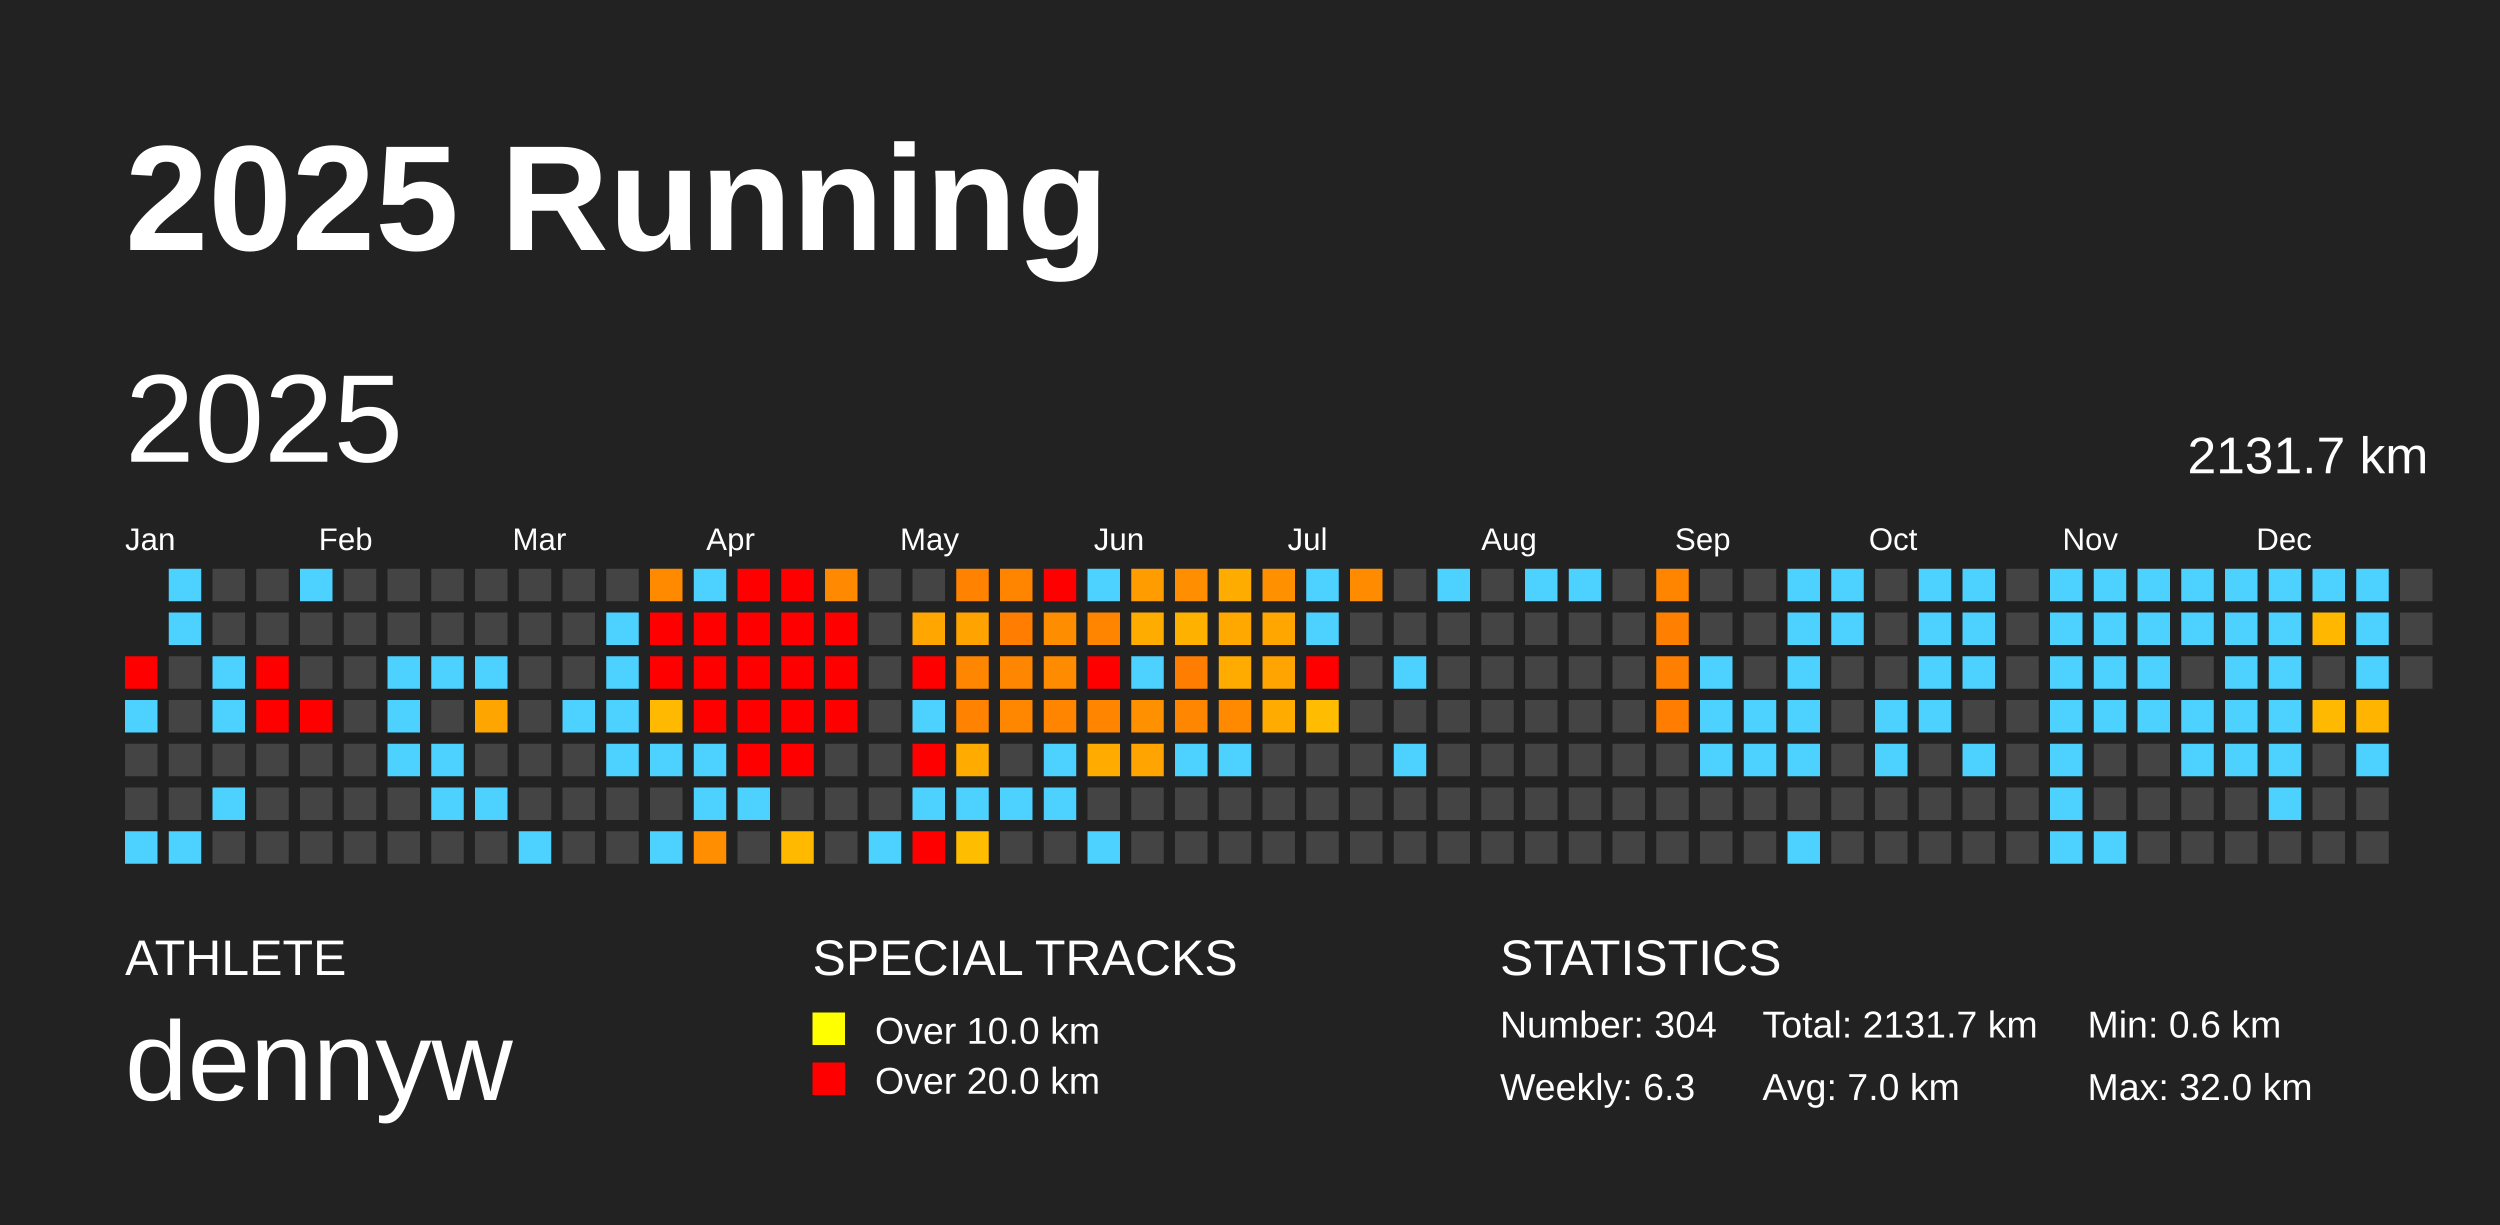
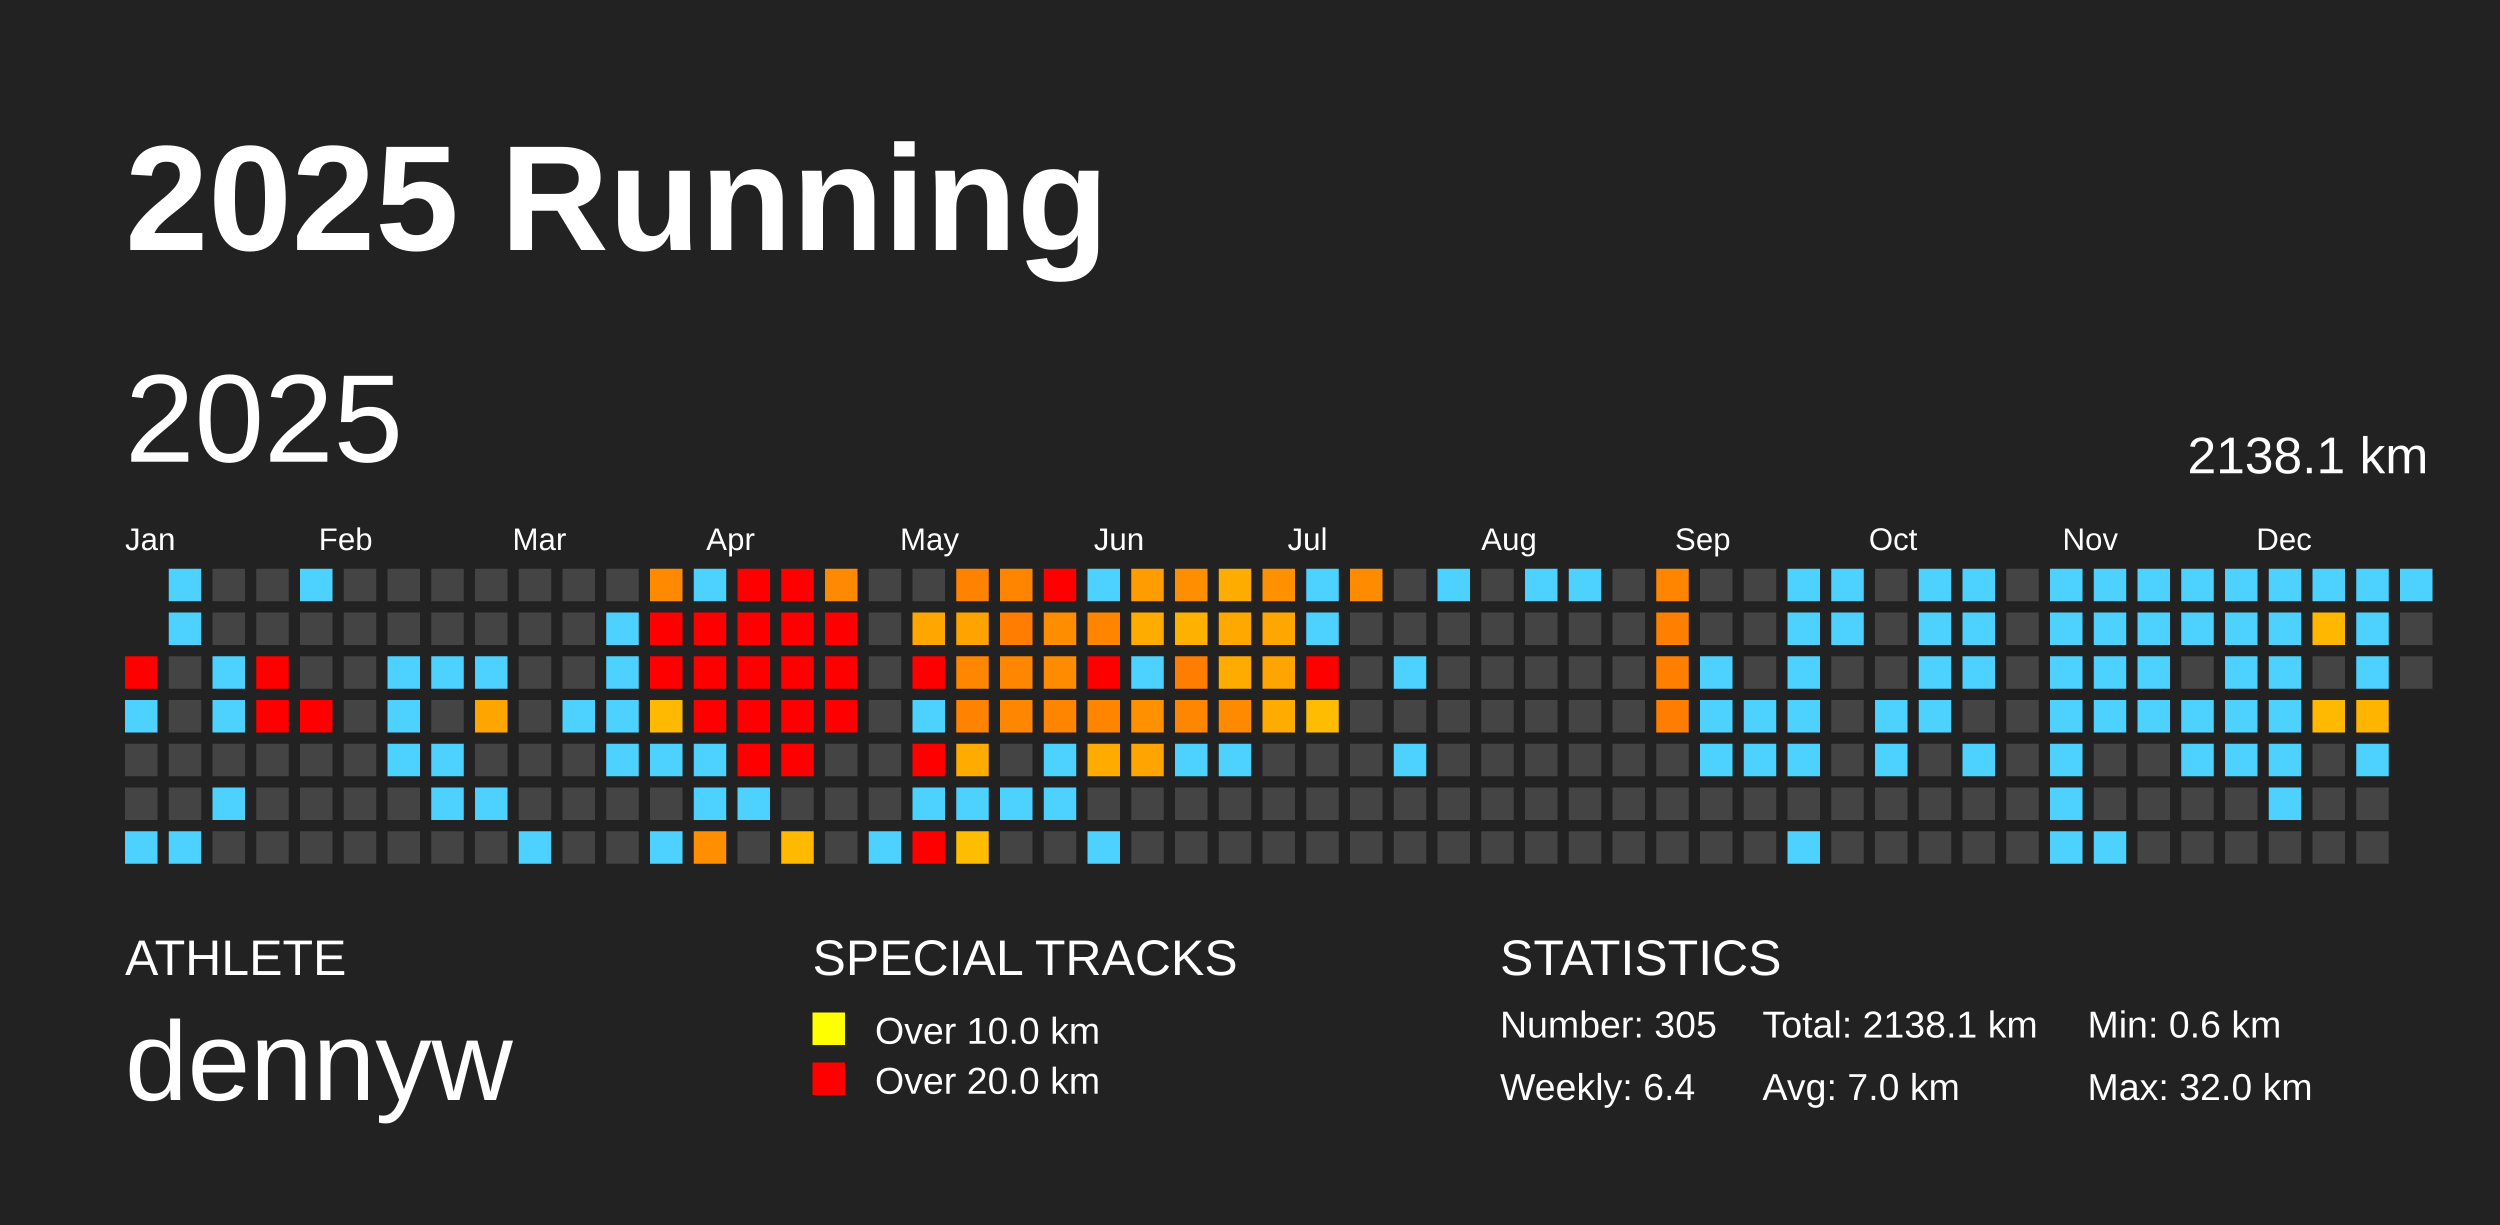
<svg xmlns="http://www.w3.org/2000/svg" baseProfile="full" height="98mm" version="1.1" viewBox="0,0,200,98" width="200mm">
  <defs />
  <rect fill="#222222" height="98" width="200" x="0" y="0" />
  <text fill="#FFFFFF" style="font-size:12px; font-family:Arial; font-weight:bold;" x="10" y="20">2025 Running</text>
  <text fill="#FFFFFF" style="font-size:4px; font-family:Arial" x="10" y="78">ATHLETE</text>
  <text fill="#FFFFFF" style="font-size:9px; font-family:Arial" x="10" y="88">dennyw</text>
  <text fill="#FFFFFF" style="font-size:4px; font-family:Arial" x="65" y="78">SPECIAL TRACKS</text>
  <rect fill="yellow" height="2.6" width="2.6" x="65" y="81" />
  <text fill="#FFFFFF" style="font-size:3px; font-family:Arial" x="70" y="83.5">Over 10.0 km</text>
  <rect fill="red" height="2.6" width="2.6" x="65" y="85" />
  <text fill="#FFFFFF" style="font-size:3px; font-family:Arial" x="70" y="87.5">Over 20.0 km</text>
  <text fill="#FFFFFF" style="font-size:4px; font-family:Arial" x="120" y="78">STATISTICS</text>
-   <text fill="#FFFFFF" style="font-size:3px; font-family:Arial" x="120" y="83">Number: 304</text>
-   <text fill="#FFFFFF" style="font-size:3px; font-family:Arial" x="120" y="88">Weekly: 6.3</text>
-   <text fill="#FFFFFF" style="font-size:3px; font-family:Arial" x="141" y="83">Total: 2131.7 km</text>
+   <text fill="#FFFFFF" style="font-size:3px; font-family:Arial" x="120" y="83">Number: 305</text>
+   <text fill="#FFFFFF" style="font-size:3px; font-family:Arial" x="120" y="88">Weekly: 6.4</text>
+   <text fill="#FFFFFF" style="font-size:3px; font-family:Arial" x="141" y="83">Total: 2138.1 km</text>
  <text fill="#FFFFFF" style="font-size:3px; font-family:Arial" x="141" y="88">Avg: 7.0 km</text>
  <text fill="#FFFFFF" style="font-size:3px; font-family:Arial" x="167" y="83">Min: 0.6 km</text>
  <text fill="#FFFFFF" style="font-size:3px; font-family:Arial" x="167" y="88">Max: 32.0 km</text>
  <text dominant-baseline="hanging" fill="#FFFFFF" style="font-size:10.0px; font-family:Arial;" x="10" y="30">2025</text>
-   <text dominant-baseline="hanging" fill="#FFFFFF" style="font-size:4.125px; font-family:Arial;" x="175" y="35">2131.7 km</text>
+   <text dominant-baseline="hanging" fill="#FFFFFF" style="font-size:4.125px; font-family:Arial;" x="175" y="35">2138.1 km</text>
  <text fill="#FFFFFF" style="font-size:2.5px; font-family:Arial" x="10.0" y="44">Jan</text>
  <text fill="#FFFFFF" style="font-size:2.5px; font-family:Arial" x="25.5" y="44">Feb</text>
  <text fill="#FFFFFF" style="font-size:2.5px; font-family:Arial" x="41.0" y="44">Mar</text>
  <text fill="#FFFFFF" style="font-size:2.5px; font-family:Arial" x="56.5" y="44">Apr</text>
  <text fill="#FFFFFF" style="font-size:2.5px; font-family:Arial" x="72.0" y="44">May</text>
  <text fill="#FFFFFF" style="font-size:2.5px; font-family:Arial" x="87.5" y="44">Jun</text>
  <text fill="#FFFFFF" style="font-size:2.5px; font-family:Arial" x="103.0" y="44">Jul</text>
  <text fill="#FFFFFF" style="font-size:2.5px; font-family:Arial" x="118.5" y="44">Aug</text>
  <text fill="#FFFFFF" style="font-size:2.5px; font-family:Arial" x="134.0" y="44">Sep</text>
  <text fill="#FFFFFF" style="font-size:2.5px; font-family:Arial" x="149.5" y="44">Oct</text>
  <text fill="#FFFFFF" style="font-size:2.5px; font-family:Arial" x="165.0" y="44">Nov</text>
  <text fill="#FFFFFF" style="font-size:2.5px; font-family:Arial" x="180.5" y="44">Dec</text>
  <rect fill="red" height="2.6" width="2.6" x="10.0" y="52.5" />
  <rect fill="#4dd2ff" height="2.6" width="2.6" x="10.0" y="56.0" />
  <rect fill="#444444" height="2.6" width="2.6" x="10.0" y="59.5" />
  <rect fill="#444444" height="2.6" width="2.6" x="10.0" y="63.0" />
  <rect fill="#4dd2ff" height="2.6" width="2.6" x="10.0" y="66.5" />
  <rect fill="#4dd2ff" height="2.6" width="2.6" x="13.5" y="45.5" />
  <rect fill="#4dd2ff" height="2.6" width="2.6" x="13.5" y="49.0" />
  <rect fill="#444444" height="2.6" width="2.6" x="13.5" y="52.5" />
  <rect fill="#444444" height="2.6" width="2.6" x="13.5" y="56.0" />
  <rect fill="#444444" height="2.6" width="2.6" x="13.5" y="59.5" />
  <rect fill="#444444" height="2.6" width="2.6" x="13.5" y="63.0" />
  <rect fill="#4dd2ff" height="2.6" width="2.6" x="13.5" y="66.5" />
  <rect fill="#444444" height="2.6" width="2.6" x="17.0" y="45.5" />
  <rect fill="#444444" height="2.6" width="2.6" x="17.0" y="49.0" />
  <rect fill="#4dd2ff" height="2.6" width="2.6" x="17.0" y="52.5" />
  <rect fill="#4dd2ff" height="2.6" width="2.6" x="17.0" y="56.0" />
  <rect fill="#444444" height="2.6" width="2.6" x="17.0" y="59.5" />
  <rect fill="#4dd2ff" height="2.6" width="2.6" x="17.0" y="63.0" />
  <rect fill="#444444" height="2.6" width="2.6" x="17.0" y="66.5" />
  <rect fill="#444444" height="2.6" width="2.6" x="20.5" y="45.5" />
  <rect fill="#444444" height="2.6" width="2.6" x="20.5" y="49.0" />
  <rect fill="red" height="2.6" width="2.6" x="20.5" y="52.5" />
  <rect fill="red" height="2.6" width="2.6" x="20.5" y="56.0" />
  <rect fill="#444444" height="2.6" width="2.6" x="20.5" y="59.5" />
  <rect fill="#444444" height="2.6" width="2.6" x="20.5" y="63.0" />
  <rect fill="#444444" height="2.6" width="2.6" x="20.5" y="66.5" />
  <rect fill="#4dd2ff" height="2.6" width="2.6" x="24.0" y="45.5" />
  <rect fill="#444444" height="2.6" width="2.6" x="24.0" y="49.0" />
  <rect fill="#444444" height="2.6" width="2.6" x="24.0" y="52.5" />
  <rect fill="red" height="2.6" width="2.6" x="24.0" y="56.0" />
  <rect fill="#444444" height="2.6" width="2.6" x="24.0" y="59.5" />
  <rect fill="#444444" height="2.6" width="2.6" x="24.0" y="63.0" />
  <rect fill="#444444" height="2.6" width="2.6" x="24.0" y="66.5" />
  <rect fill="#444444" height="2.6" width="2.6" x="27.5" y="45.5" />
  <rect fill="#444444" height="2.6" width="2.6" x="27.5" y="49.0" />
  <rect fill="#444444" height="2.6" width="2.6" x="27.5" y="52.5" />
  <rect fill="#444444" height="2.6" width="2.6" x="27.5" y="56.0" />
  <rect fill="#444444" height="2.6" width="2.6" x="27.5" y="59.5" />
  <rect fill="#444444" height="2.6" width="2.6" x="27.5" y="63.0" />
  <rect fill="#444444" height="2.6" width="2.6" x="27.5" y="66.5" />
  <rect fill="#444444" height="2.6" width="2.6" x="31.0" y="45.5" />
  <rect fill="#444444" height="2.6" width="2.6" x="31.0" y="49.0" />
  <rect fill="#4dd2ff" height="2.6" width="2.6" x="31.0" y="52.5" />
  <rect fill="#4dd2ff" height="2.6" width="2.6" x="31.0" y="56.0" />
  <rect fill="#4dd2ff" height="2.6" width="2.6" x="31.0" y="59.5" />
  <rect fill="#444444" height="2.6" width="2.6" x="31.0" y="63.0" />
  <rect fill="#444444" height="2.6" width="2.6" x="31.0" y="66.5" />
  <rect fill="#444444" height="2.6" width="2.6" x="34.5" y="45.5" />
  <rect fill="#444444" height="2.6" width="2.6" x="34.5" y="49.0" />
  <rect fill="#4dd2ff" height="2.6" width="2.6" x="34.5" y="52.5" />
  <rect fill="#444444" height="2.6" width="2.6" x="34.5" y="56.0" />
  <rect fill="#4dd2ff" height="2.6" width="2.6" x="34.5" y="59.5" />
  <rect fill="#4dd2ff" height="2.6" width="2.6" x="34.5" y="63.0" />
  <rect fill="#444444" height="2.6" width="2.6" x="34.5" y="66.5" />
  <rect fill="#444444" height="2.6" width="2.6" x="38.0" y="45.5" />
  <rect fill="#444444" height="2.6" width="2.6" x="38.0" y="49.0" />
  <rect fill="#4dd2ff" height="2.6" width="2.6" x="38.0" y="52.5" />
  <rect fill="#ffa500" height="2.6" width="2.6" x="38.0" y="56.0" />
  <rect fill="#444444" height="2.6" width="2.6" x="38.0" y="59.5" />
  <rect fill="#4dd2ff" height="2.6" width="2.6" x="38.0" y="63.0" />
  <rect fill="#444444" height="2.6" width="2.6" x="38.0" y="66.5" />
  <rect fill="#444444" height="2.6" width="2.6" x="41.5" y="45.5" />
  <rect fill="#444444" height="2.6" width="2.6" x="41.5" y="49.0" />
  <rect fill="#444444" height="2.6" width="2.6" x="41.5" y="52.5" />
  <rect fill="#444444" height="2.6" width="2.6" x="41.5" y="56.0" />
  <rect fill="#444444" height="2.6" width="2.6" x="41.5" y="59.5" />
  <rect fill="#444444" height="2.6" width="2.6" x="41.5" y="63.0" />
  <rect fill="#4dd2ff" height="2.6" width="2.6" x="41.5" y="66.5" />
  <rect fill="#444444" height="2.6" width="2.6" x="45.0" y="45.5" />
  <rect fill="#444444" height="2.6" width="2.6" x="45.0" y="49.0" />
  <rect fill="#444444" height="2.6" width="2.6" x="45.0" y="52.5" />
  <rect fill="#4dd2ff" height="2.6" width="2.6" x="45.0" y="56.0" />
  <rect fill="#444444" height="2.6" width="2.6" x="45.0" y="59.5" />
  <rect fill="#444444" height="2.6" width="2.6" x="45.0" y="63.0" />
  <rect fill="#444444" height="2.6" width="2.6" x="45.0" y="66.5" />
  <rect fill="#444444" height="2.6" width="2.6" x="48.5" y="45.5" />
  <rect fill="#4dd2ff" height="2.6" width="2.6" x="48.5" y="49.0" />
  <rect fill="#4dd2ff" height="2.6" width="2.6" x="48.5" y="52.5" />
  <rect fill="#4dd2ff" height="2.6" width="2.6" x="48.5" y="56.0" />
  <rect fill="#4dd2ff" height="2.6" width="2.6" x="48.5" y="59.5" />
  <rect fill="#444444" height="2.6" width="2.6" x="48.5" y="63.0" />
  <rect fill="#444444" height="2.6" width="2.6" x="48.5" y="66.5" />
  <rect fill="#ff8a00" height="2.6" width="2.6" x="52.0" y="45.5" />
  <rect fill="red" height="2.6" width="2.6" x="52.0" y="49.0" />
  <rect fill="red" height="2.6" width="2.6" x="52.0" y="52.5" />
  <rect fill="#ffb900" height="2.6" width="2.6" x="52.0" y="56.0" />
  <rect fill="#4dd2ff" height="2.6" width="2.6" x="52.0" y="59.5" />
  <rect fill="#444444" height="2.6" width="2.6" x="52.0" y="63.0" />
  <rect fill="#4dd2ff" height="2.6" width="2.6" x="52.0" y="66.5" />
  <rect fill="#4dd2ff" height="2.6" width="2.6" x="55.5" y="45.5" />
  <rect fill="red" height="2.6" width="2.6" x="55.5" y="49.0" />
  <rect fill="red" height="2.6" width="2.6" x="55.5" y="52.5" />
  <rect fill="red" height="2.6" width="2.6" x="55.5" y="56.0" />
  <rect fill="#4dd2ff" height="2.6" width="2.6" x="55.5" y="59.5" />
  <rect fill="#4dd2ff" height="2.6" width="2.6" x="55.5" y="63.0" />
  <rect fill="#ff8f00" height="2.6" width="2.6" x="55.5" y="66.5" />
  <rect fill="red" height="2.6" width="2.6" x="59.0" y="45.5" />
  <rect fill="red" height="2.6" width="2.6" x="59.0" y="49.0" />
  <rect fill="red" height="2.6" width="2.6" x="59.0" y="52.5" />
  <rect fill="red" height="2.6" width="2.6" x="59.0" y="56.0" />
  <rect fill="red" height="2.6" width="2.6" x="59.0" y="59.5" />
  <rect fill="#4dd2ff" height="2.6" width="2.6" x="59.0" y="63.0" />
  <rect fill="#444444" height="2.6" width="2.6" x="59.0" y="66.5" />
  <rect fill="red" height="2.6" width="2.6" x="62.5" y="45.5" />
  <rect fill="red" height="2.6" width="2.6" x="62.5" y="49.0" />
  <rect fill="red" height="2.6" width="2.6" x="62.5" y="52.5" />
  <rect fill="red" height="2.6" width="2.6" x="62.5" y="56.0" />
  <rect fill="red" height="2.6" width="2.6" x="62.5" y="59.5" />
  <rect fill="#444444" height="2.6" width="2.6" x="62.5" y="63.0" />
  <rect fill="#ffba00" height="2.6" width="2.6" x="62.5" y="66.5" />
  <rect fill="#ff8900" height="2.6" width="2.6" x="66.0" y="45.5" />
  <rect fill="red" height="2.6" width="2.6" x="66.0" y="49.0" />
  <rect fill="red" height="2.6" width="2.6" x="66.0" y="52.5" />
  <rect fill="red" height="2.6" width="2.6" x="66.0" y="56.0" />
  <rect fill="#444444" height="2.6" width="2.6" x="66.0" y="59.5" />
  <rect fill="#444444" height="2.6" width="2.6" x="66.0" y="63.0" />
  <rect fill="#444444" height="2.6" width="2.6" x="66.0" y="66.5" />
  <rect fill="#444444" height="2.6" width="2.6" x="69.5" y="45.5" />
  <rect fill="#444444" height="2.6" width="2.6" x="69.5" y="49.0" />
  <rect fill="#444444" height="2.6" width="2.6" x="69.5" y="52.5" />
  <rect fill="#444444" height="2.6" width="2.6" x="69.5" y="56.0" />
  <rect fill="#444444" height="2.6" width="2.6" x="69.5" y="59.5" />
  <rect fill="#444444" height="2.6" width="2.6" x="69.5" y="63.0" />
  <rect fill="#4dd2ff" height="2.6" width="2.6" x="69.5" y="66.5" />
  <rect fill="#444444" height="2.6" width="2.6" x="73.0" y="45.5" />
  <rect fill="#ffa600" height="2.6" width="2.6" x="73.0" y="49.0" />
  <rect fill="red" height="2.6" width="2.6" x="73.0" y="52.5" />
  <rect fill="#4dd2ff" height="2.6" width="2.6" x="73.0" y="56.0" />
  <rect fill="red" height="2.6" width="2.6" x="73.0" y="59.5" />
  <rect fill="#4dd2ff" height="2.6" width="2.6" x="73.0" y="63.0" />
  <rect fill="red" height="2.6" width="2.6" x="73.0" y="66.5" />
  <rect fill="#ff8200" height="2.6" width="2.6" x="76.5" y="45.5" />
  <rect fill="#ffa300" height="2.6" width="2.6" x="76.5" y="49.0" />
  <rect fill="#ff8600" height="2.6" width="2.6" x="76.5" y="52.5" />
  <rect fill="#ff8200" height="2.6" width="2.6" x="76.5" y="56.0" />
  <rect fill="#ffab00" height="2.6" width="2.6" x="76.5" y="59.5" />
  <rect fill="#4dd2ff" height="2.6" width="2.6" x="76.5" y="63.0" />
  <rect fill="#ffbd00" height="2.6" width="2.6" x="76.5" y="66.5" />
  <rect fill="#ff8400" height="2.6" width="2.6" x="80.0" y="45.5" />
  <rect fill="#ff7d00" height="2.6" width="2.6" x="80.0" y="49.0" />
  <rect fill="#ff8600" height="2.6" width="2.6" x="80.0" y="52.5" />
  <rect fill="#ff8700" height="2.6" width="2.6" x="80.0" y="56.0" />
  <rect fill="#444444" height="2.6" width="2.6" x="80.0" y="59.5" />
  <rect fill="#4dd2ff" height="2.6" width="2.6" x="80.0" y="63.0" />
  <rect fill="#444444" height="2.6" width="2.6" x="80.0" y="66.5" />
  <rect fill="red" height="2.6" width="2.6" x="83.5" y="45.5" />
  <rect fill="#ff8d00" height="2.6" width="2.6" x="83.5" y="49.0" />
  <rect fill="#ff8c00" height="2.6" width="2.6" x="83.5" y="52.5" />
  <rect fill="#ff8400" height="2.6" width="2.6" x="83.5" y="56.0" />
  <rect fill="#4dd2ff" height="2.6" width="2.6" x="83.5" y="59.5" />
  <rect fill="#4dd2ff" height="2.6" width="2.6" x="83.5" y="63.0" />
  <rect fill="#444444" height="2.6" width="2.6" x="83.5" y="66.5" />
  <rect fill="#4dd2ff" height="2.6" width="2.6" x="87.0" y="45.5" />
  <rect fill="#ff8400" height="2.6" width="2.6" x="87.0" y="49.0" />
  <rect fill="red" height="2.6" width="2.6" x="87.0" y="52.5" />
  <rect fill="#ff8500" height="2.6" width="2.6" x="87.0" y="56.0" />
  <rect fill="#ffab00" height="2.6" width="2.6" x="87.0" y="59.5" />
  <rect fill="#444444" height="2.6" width="2.6" x="87.0" y="63.0" />
  <rect fill="#4dd2ff" height="2.6" width="2.6" x="87.0" y="66.5" />
  <rect fill="#ff9d00" height="2.6" width="2.6" x="90.5" y="45.5" />
  <rect fill="#ffac00" height="2.6" width="2.6" x="90.5" y="49.0" />
  <rect fill="#4dd2ff" height="2.6" width="2.6" x="90.5" y="52.5" />
  <rect fill="#ff9000" height="2.6" width="2.6" x="90.5" y="56.0" />
  <rect fill="#ffa400" height="2.6" width="2.6" x="90.5" y="59.5" />
  <rect fill="#444444" height="2.6" width="2.6" x="90.5" y="63.0" />
  <rect fill="#444444" height="2.6" width="2.6" x="90.5" y="66.5" />
  <rect fill="#ff8e00" height="2.6" width="2.6" x="94.0" y="45.5" />
  <rect fill="#ffb100" height="2.6" width="2.6" x="94.0" y="49.0" />
  <rect fill="#ff7d00" height="2.6" width="2.6" x="94.0" y="52.5" />
  <rect fill="#ff8600" height="2.6" width="2.6" x="94.0" y="56.0" />
  <rect fill="#4dd2ff" height="2.6" width="2.6" x="94.0" y="59.5" />
  <rect fill="#444444" height="2.6" width="2.6" x="94.0" y="63.0" />
  <rect fill="#444444" height="2.6" width="2.6" x="94.0" y="66.5" />
  <rect fill="#ffac00" height="2.6" width="2.6" x="97.5" y="45.5" />
  <rect fill="#ffa900" height="2.6" width="2.6" x="97.5" y="49.0" />
  <rect fill="#ffab00" height="2.6" width="2.6" x="97.5" y="52.5" />
  <rect fill="#ff8a00" height="2.6" width="2.6" x="97.5" y="56.0" />
  <rect fill="#4dd2ff" height="2.6" width="2.6" x="97.5" y="59.5" />
  <rect fill="#444444" height="2.6" width="2.6" x="97.5" y="63.0" />
  <rect fill="#444444" height="2.6" width="2.6" x="97.5" y="66.5" />
  <rect fill="#ff9000" height="2.6" width="2.6" x="101.0" y="45.5" />
  <rect fill="#ffa700" height="2.6" width="2.6" x="101.0" y="49.0" />
  <rect fill="#ffa400" height="2.6" width="2.6" x="101.0" y="52.5" />
  <rect fill="#ffab00" height="2.6" width="2.6" x="101.0" y="56.0" />
  <rect fill="#444444" height="2.6" width="2.6" x="101.0" y="59.5" />
  <rect fill="#444444" height="2.6" width="2.6" x="101.0" y="63.0" />
  <rect fill="#444444" height="2.6" width="2.6" x="101.0" y="66.5" />
  <rect fill="#4dd2ff" height="2.6" width="2.6" x="104.5" y="45.5" />
  <rect fill="#4dd2ff" height="2.6" width="2.6" x="104.5" y="49.0" />
  <rect fill="red" height="2.6" width="2.6" x="104.5" y="52.5" />
  <rect fill="#ffbc00" height="2.6" width="2.6" x="104.5" y="56.0" />
  <rect fill="#444444" height="2.6" width="2.6" x="104.5" y="59.5" />
  <rect fill="#444444" height="2.6" width="2.6" x="104.5" y="63.0" />
  <rect fill="#444444" height="2.6" width="2.6" x="104.5" y="66.5" />
  <rect fill="#ff8c00" height="2.6" width="2.6" x="108.0" y="45.5" />
  <rect fill="#444444" height="2.6" width="2.6" x="108.0" y="49.0" />
  <rect fill="#444444" height="2.6" width="2.6" x="108.0" y="52.5" />
  <rect fill="#444444" height="2.6" width="2.6" x="108.0" y="56.0" />
  <rect fill="#444444" height="2.6" width="2.6" x="108.0" y="59.5" />
  <rect fill="#444444" height="2.6" width="2.6" x="108.0" y="63.0" />
  <rect fill="#444444" height="2.6" width="2.6" x="108.0" y="66.5" />
  <rect fill="#444444" height="2.6" width="2.6" x="111.5" y="45.5" />
  <rect fill="#444444" height="2.6" width="2.6" x="111.5" y="49.0" />
  <rect fill="#4dd2ff" height="2.6" width="2.6" x="111.5" y="52.5" />
  <rect fill="#444444" height="2.6" width="2.6" x="111.5" y="56.0" />
  <rect fill="#4dd2ff" height="2.6" width="2.6" x="111.5" y="59.5" />
  <rect fill="#444444" height="2.6" width="2.6" x="111.5" y="63.0" />
  <rect fill="#444444" height="2.6" width="2.6" x="111.5" y="66.5" />
  <rect fill="#4dd2ff" height="2.6" width="2.6" x="115.0" y="45.5" />
  <rect fill="#444444" height="2.6" width="2.6" x="115.0" y="49.0" />
  <rect fill="#444444" height="2.6" width="2.6" x="115.0" y="52.5" />
  <rect fill="#444444" height="2.6" width="2.6" x="115.0" y="56.0" />
  <rect fill="#444444" height="2.6" width="2.6" x="115.0" y="59.5" />
  <rect fill="#444444" height="2.6" width="2.6" x="115.0" y="63.0" />
  <rect fill="#444444" height="2.6" width="2.6" x="115.0" y="66.5" />
  <rect fill="#444444" height="2.6" width="2.6" x="118.5" y="45.5" />
  <rect fill="#444444" height="2.6" width="2.6" x="118.5" y="49.0" />
  <rect fill="#444444" height="2.6" width="2.6" x="118.5" y="52.5" />
  <rect fill="#444444" height="2.6" width="2.6" x="118.5" y="56.0" />
  <rect fill="#444444" height="2.6" width="2.6" x="118.5" y="59.5" />
  <rect fill="#444444" height="2.6" width="2.6" x="118.5" y="63.0" />
  <rect fill="#444444" height="2.6" width="2.6" x="118.5" y="66.5" />
  <rect fill="#4dd2ff" height="2.6" width="2.6" x="122.0" y="45.5" />
  <rect fill="#444444" height="2.6" width="2.6" x="122.0" y="49.0" />
  <rect fill="#444444" height="2.6" width="2.6" x="122.0" y="52.5" />
  <rect fill="#444444" height="2.6" width="2.6" x="122.0" y="56.0" />
  <rect fill="#444444" height="2.6" width="2.6" x="122.0" y="59.5" />
  <rect fill="#444444" height="2.6" width="2.6" x="122.0" y="63.0" />
  <rect fill="#444444" height="2.6" width="2.6" x="122.0" y="66.5" />
  <rect fill="#4dd2ff" height="2.6" width="2.6" x="125.5" y="45.5" />
  <rect fill="#444444" height="2.6" width="2.6" x="125.5" y="49.0" />
  <rect fill="#444444" height="2.6" width="2.6" x="125.5" y="52.5" />
  <rect fill="#444444" height="2.6" width="2.6" x="125.5" y="56.0" />
  <rect fill="#444444" height="2.6" width="2.6" x="125.5" y="59.5" />
  <rect fill="#444444" height="2.6" width="2.6" x="125.5" y="63.0" />
  <rect fill="#444444" height="2.6" width="2.6" x="125.5" y="66.5" />
  <rect fill="#444444" height="2.6" width="2.6" x="129.0" y="45.5" />
  <rect fill="#444444" height="2.6" width="2.6" x="129.0" y="49.0" />
  <rect fill="#444444" height="2.6" width="2.6" x="129.0" y="52.5" />
  <rect fill="#444444" height="2.6" width="2.6" x="129.0" y="56.0" />
  <rect fill="#444444" height="2.6" width="2.6" x="129.0" y="59.5" />
  <rect fill="#444444" height="2.6" width="2.6" x="129.0" y="63.0" />
  <rect fill="#444444" height="2.6" width="2.6" x="129.0" y="66.5" />
  <rect fill="#ff8400" height="2.6" width="2.6" x="132.5" y="45.5" />
  <rect fill="#ff8000" height="2.6" width="2.6" x="132.5" y="49.0" />
  <rect fill="#ff7f00" height="2.6" width="2.6" x="132.5" y="52.5" />
  <rect fill="#ff7d00" height="2.6" width="2.6" x="132.5" y="56.0" />
  <rect fill="#444444" height="2.6" width="2.6" x="132.5" y="59.5" />
  <rect fill="#444444" height="2.6" width="2.6" x="132.5" y="63.0" />
  <rect fill="#444444" height="2.6" width="2.6" x="132.5" y="66.5" />
  <rect fill="#444444" height="2.6" width="2.6" x="136.0" y="45.5" />
  <rect fill="#444444" height="2.6" width="2.6" x="136.0" y="49.0" />
  <rect fill="#4dd2ff" height="2.6" width="2.6" x="136.0" y="52.5" />
  <rect fill="#4dd2ff" height="2.6" width="2.6" x="136.0" y="56.0" />
  <rect fill="#4dd2ff" height="2.6" width="2.6" x="136.0" y="59.5" />
  <rect fill="#444444" height="2.6" width="2.6" x="136.0" y="63.0" />
  <rect fill="#444444" height="2.6" width="2.6" x="136.0" y="66.5" />
  <rect fill="#444444" height="2.6" width="2.6" x="139.5" y="45.5" />
  <rect fill="#444444" height="2.6" width="2.6" x="139.5" y="49.0" />
  <rect fill="#444444" height="2.6" width="2.6" x="139.5" y="52.5" />
  <rect fill="#4dd2ff" height="2.6" width="2.6" x="139.5" y="56.0" />
  <rect fill="#4dd2ff" height="2.6" width="2.6" x="139.5" y="59.5" />
  <rect fill="#444444" height="2.6" width="2.6" x="139.5" y="63.0" />
  <rect fill="#444444" height="2.6" width="2.6" x="139.5" y="66.5" />
  <rect fill="#4dd2ff" height="2.6" width="2.6" x="143.0" y="45.5" />
  <rect fill="#4dd2ff" height="2.6" width="2.6" x="143.0" y="49.0" />
  <rect fill="#4dd2ff" height="2.6" width="2.6" x="143.0" y="52.5" />
  <rect fill="#4dd2ff" height="2.6" width="2.6" x="143.0" y="56.0" />
  <rect fill="#4dd2ff" height="2.6" width="2.6" x="143.0" y="59.5" />
  <rect fill="#444444" height="2.6" width="2.6" x="143.0" y="63.0" />
  <rect fill="#4dd2ff" height="2.6" width="2.6" x="143.0" y="66.5" />
  <rect fill="#4dd2ff" height="2.6" width="2.6" x="146.5" y="45.5" />
  <rect fill="#4dd2ff" height="2.6" width="2.6" x="146.5" y="49.0" />
  <rect fill="#444444" height="2.6" width="2.6" x="146.5" y="52.5" />
  <rect fill="#444444" height="2.6" width="2.6" x="146.5" y="56.0" />
  <rect fill="#444444" height="2.6" width="2.6" x="146.5" y="59.5" />
  <rect fill="#444444" height="2.6" width="2.6" x="146.5" y="63.0" />
  <rect fill="#444444" height="2.6" width="2.6" x="146.5" y="66.5" />
  <rect fill="#444444" height="2.6" width="2.6" x="150.0" y="45.5" />
  <rect fill="#444444" height="2.6" width="2.6" x="150.0" y="49.0" />
  <rect fill="#444444" height="2.6" width="2.6" x="150.0" y="52.5" />
  <rect fill="#4dd2ff" height="2.6" width="2.6" x="150.0" y="56.0" />
  <rect fill="#4dd2ff" height="2.6" width="2.6" x="150.0" y="59.5" />
  <rect fill="#444444" height="2.6" width="2.6" x="150.0" y="63.0" />
  <rect fill="#444444" height="2.6" width="2.6" x="150.0" y="66.5" />
  <rect fill="#4dd2ff" height="2.6" width="2.6" x="153.5" y="45.5" />
  <rect fill="#4dd2ff" height="2.6" width="2.6" x="153.5" y="49.0" />
  <rect fill="#4dd2ff" height="2.6" width="2.6" x="153.5" y="52.5" />
  <rect fill="#4dd2ff" height="2.6" width="2.6" x="153.5" y="56.0" />
  <rect fill="#444444" height="2.6" width="2.6" x="153.5" y="59.5" />
  <rect fill="#444444" height="2.6" width="2.6" x="153.5" y="63.0" />
  <rect fill="#444444" height="2.6" width="2.6" x="153.5" y="66.5" />
  <rect fill="#4dd2ff" height="2.6" width="2.6" x="157.0" y="45.5" />
  <rect fill="#4dd2ff" height="2.6" width="2.6" x="157.0" y="49.0" />
  <rect fill="#4dd2ff" height="2.6" width="2.6" x="157.0" y="52.5" />
  <rect fill="#444444" height="2.6" width="2.6" x="157.0" y="56.0" />
  <rect fill="#4dd2ff" height="2.6" width="2.6" x="157.0" y="59.5" />
  <rect fill="#444444" height="2.6" width="2.6" x="157.0" y="63.0" />
  <rect fill="#444444" height="2.6" width="2.6" x="157.0" y="66.5" />
  <rect fill="#444444" height="2.6" width="2.6" x="160.5" y="45.5" />
  <rect fill="#444444" height="2.6" width="2.6" x="160.5" y="49.0" />
  <rect fill="#444444" height="2.6" width="2.6" x="160.5" y="52.5" />
  <rect fill="#444444" height="2.6" width="2.6" x="160.5" y="56.0" />
  <rect fill="#444444" height="2.6" width="2.6" x="160.5" y="59.5" />
  <rect fill="#444444" height="2.6" width="2.6" x="160.5" y="63.0" />
  <rect fill="#444444" height="2.6" width="2.6" x="160.5" y="66.5" />
  <rect fill="#4dd2ff" height="2.6" width="2.6" x="164.0" y="45.5" />
  <rect fill="#4dd2ff" height="2.6" width="2.6" x="164.0" y="49.0" />
  <rect fill="#4dd2ff" height="2.6" width="2.6" x="164.0" y="52.5" />
  <rect fill="#4dd2ff" height="2.6" width="2.6" x="164.0" y="56.0" />
  <rect fill="#4dd2ff" height="2.6" width="2.6" x="164.0" y="59.5" />
  <rect fill="#4dd2ff" height="2.6" width="2.6" x="164.0" y="63.0" />
  <rect fill="#4dd2ff" height="2.6" width="2.6" x="164.0" y="66.5" />
  <rect fill="#4dd2ff" height="2.6" width="2.6" x="167.5" y="45.5" />
  <rect fill="#4dd2ff" height="2.6" width="2.6" x="167.5" y="49.0" />
  <rect fill="#4dd2ff" height="2.6" width="2.6" x="167.5" y="52.5" />
  <rect fill="#4dd2ff" height="2.6" width="2.6" x="167.5" y="56.0" />
  <rect fill="#444444" height="2.6" width="2.6" x="167.5" y="59.5" />
  <rect fill="#444444" height="2.6" width="2.6" x="167.5" y="63.0" />
  <rect fill="#4dd2ff" height="2.6" width="2.6" x="167.5" y="66.5" />
  <rect fill="#4dd2ff" height="2.6" width="2.6" x="171.0" y="45.5" />
  <rect fill="#4dd2ff" height="2.6" width="2.6" x="171.0" y="49.0" />
  <rect fill="#4dd2ff" height="2.6" width="2.6" x="171.0" y="52.5" />
  <rect fill="#4dd2ff" height="2.6" width="2.6" x="171.0" y="56.0" />
  <rect fill="#444444" height="2.6" width="2.6" x="171.0" y="59.5" />
  <rect fill="#444444" height="2.6" width="2.6" x="171.0" y="63.0" />
  <rect fill="#444444" height="2.6" width="2.6" x="171.0" y="66.5" />
  <rect fill="#4dd2ff" height="2.6" width="2.6" x="174.5" y="45.5" />
  <rect fill="#4dd2ff" height="2.6" width="2.6" x="174.5" y="49.0" />
  <rect fill="#444444" height="2.6" width="2.6" x="174.5" y="52.5" />
  <rect fill="#4dd2ff" height="2.6" width="2.6" x="174.5" y="56.0" />
  <rect fill="#4dd2ff" height="2.6" width="2.6" x="174.5" y="59.5" />
  <rect fill="#444444" height="2.6" width="2.6" x="174.5" y="63.0" />
  <rect fill="#444444" height="2.6" width="2.6" x="174.5" y="66.5" />
  <rect fill="#4dd2ff" height="2.6" width="2.6" x="178.0" y="45.5" />
  <rect fill="#4dd2ff" height="2.6" width="2.6" x="178.0" y="49.0" />
  <rect fill="#4dd2ff" height="2.6" width="2.6" x="178.0" y="52.5" />
  <rect fill="#4dd2ff" height="2.6" width="2.6" x="178.0" y="56.0" />
  <rect fill="#4dd2ff" height="2.6" width="2.6" x="178.0" y="59.5" />
  <rect fill="#444444" height="2.6" width="2.6" x="178.0" y="63.0" />
  <rect fill="#444444" height="2.6" width="2.6" x="178.0" y="66.5" />
  <rect fill="#4dd2ff" height="2.6" width="2.6" x="181.5" y="45.5" />
  <rect fill="#4dd2ff" height="2.6" width="2.6" x="181.5" y="49.0" />
  <rect fill="#4dd2ff" height="2.6" width="2.6" x="181.5" y="52.5" />
  <rect fill="#4dd2ff" height="2.6" width="2.6" x="181.5" y="56.0" />
  <rect fill="#4dd2ff" height="2.6" width="2.6" x="181.5" y="59.5" />
  <rect fill="#4dd2ff" height="2.6" width="2.6" x="181.5" y="63.0" />
  <rect fill="#444444" height="2.6" width="2.6" x="181.5" y="66.5" />
  <rect fill="#4dd2ff" height="2.6" width="2.6" x="185.0" y="45.5" />
  <rect fill="#ffb700" height="2.6" width="2.6" x="185.0" y="49.0" />
  <rect fill="#444444" height="2.6" width="2.6" x="185.0" y="52.5" />
  <rect fill="#ffb900" height="2.6" width="2.6" x="185.0" y="56.0" />
  <rect fill="#444444" height="2.6" width="2.6" x="185.0" y="59.5" />
  <rect fill="#444444" height="2.6" width="2.6" x="185.0" y="63.0" />
  <rect fill="#444444" height="2.6" width="2.6" x="185.0" y="66.5" />
  <rect fill="#4dd2ff" height="2.6" width="2.6" x="188.5" y="45.5" />
  <rect fill="#4dd2ff" height="2.6" width="2.6" x="188.5" y="49.0" />
  <rect fill="#4dd2ff" height="2.6" width="2.6" x="188.5" y="52.5" />
  <rect fill="#ffb400" height="2.6" width="2.6" x="188.5" y="56.0" />
  <rect fill="#4dd2ff" height="2.6" width="2.6" x="188.5" y="59.5" />
  <rect fill="#444444" height="2.6" width="2.6" x="188.5" y="63.0" />
  <rect fill="#444444" height="2.6" width="2.6" x="188.5" y="66.5" />
-   <rect fill="#444444" height="2.6" width="2.6" x="192.0" y="45.5" />
+   <rect fill="#4dd2ff" height="2.6" width="2.6" x="192.0" y="45.5" />
  <rect fill="#444444" height="2.6" width="2.6" x="192.0" y="49.0" />
  <rect fill="#444444" height="2.6" width="2.6" x="192.0" y="52.5" />
</svg>
